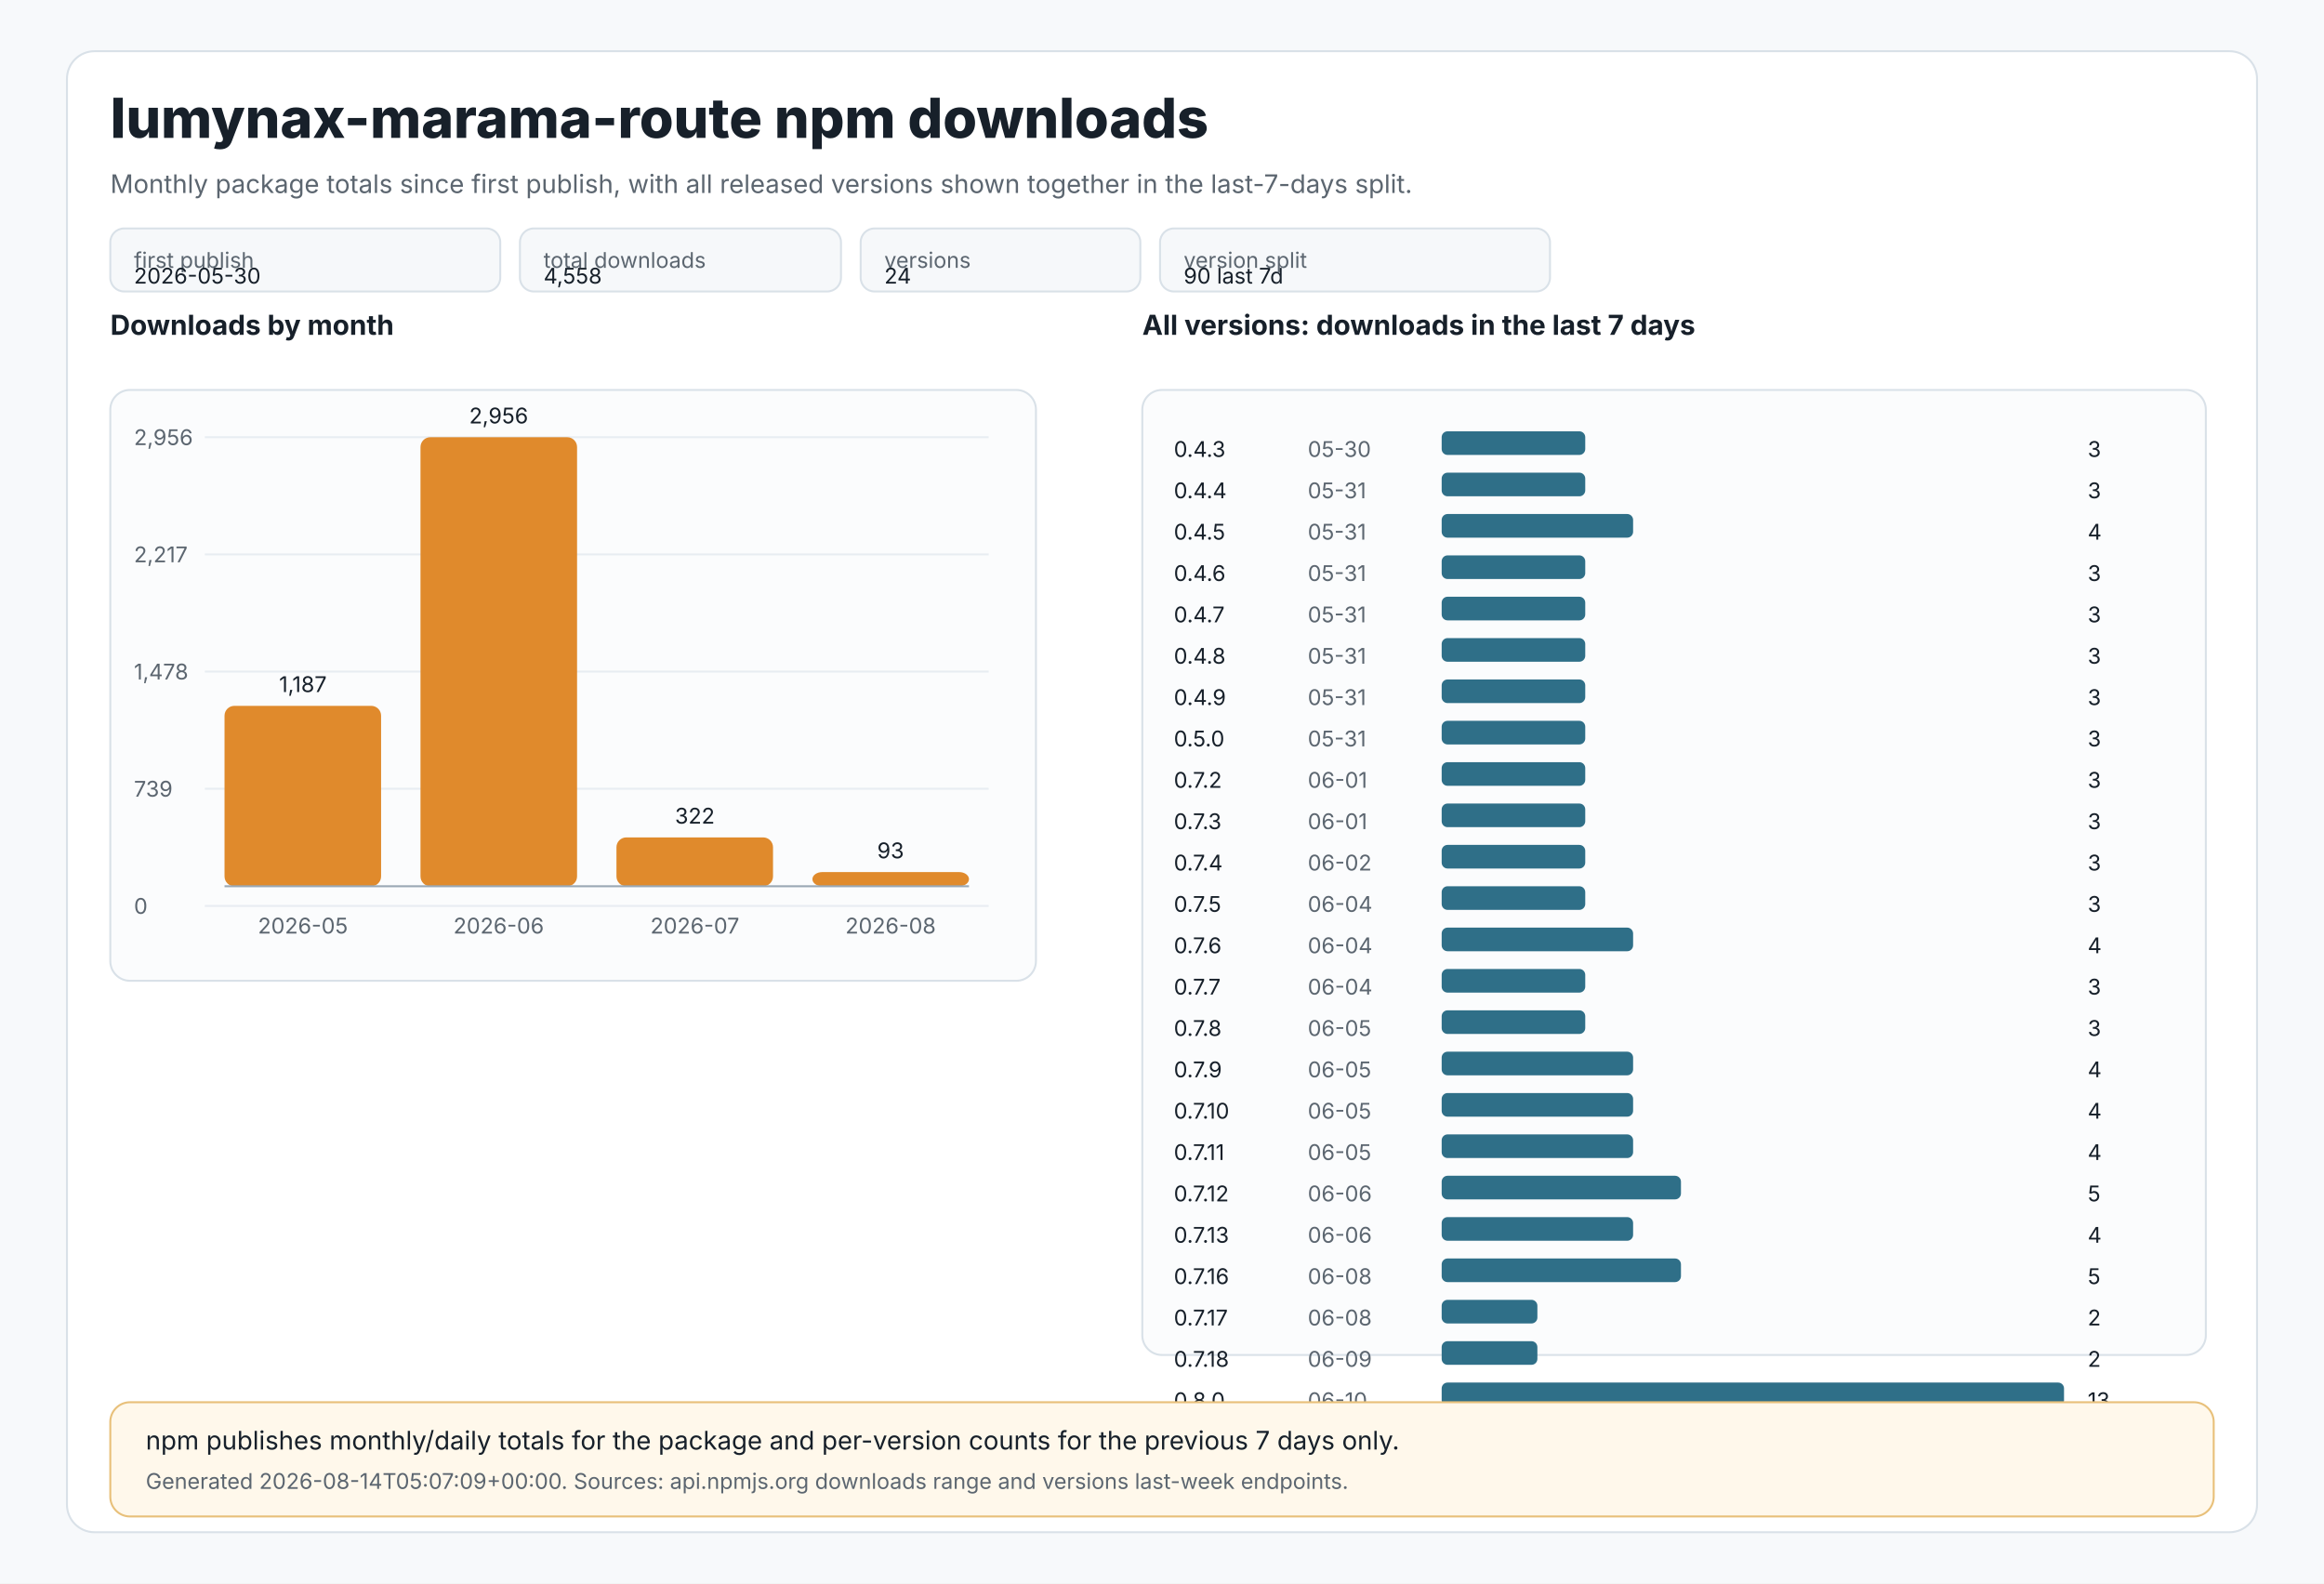
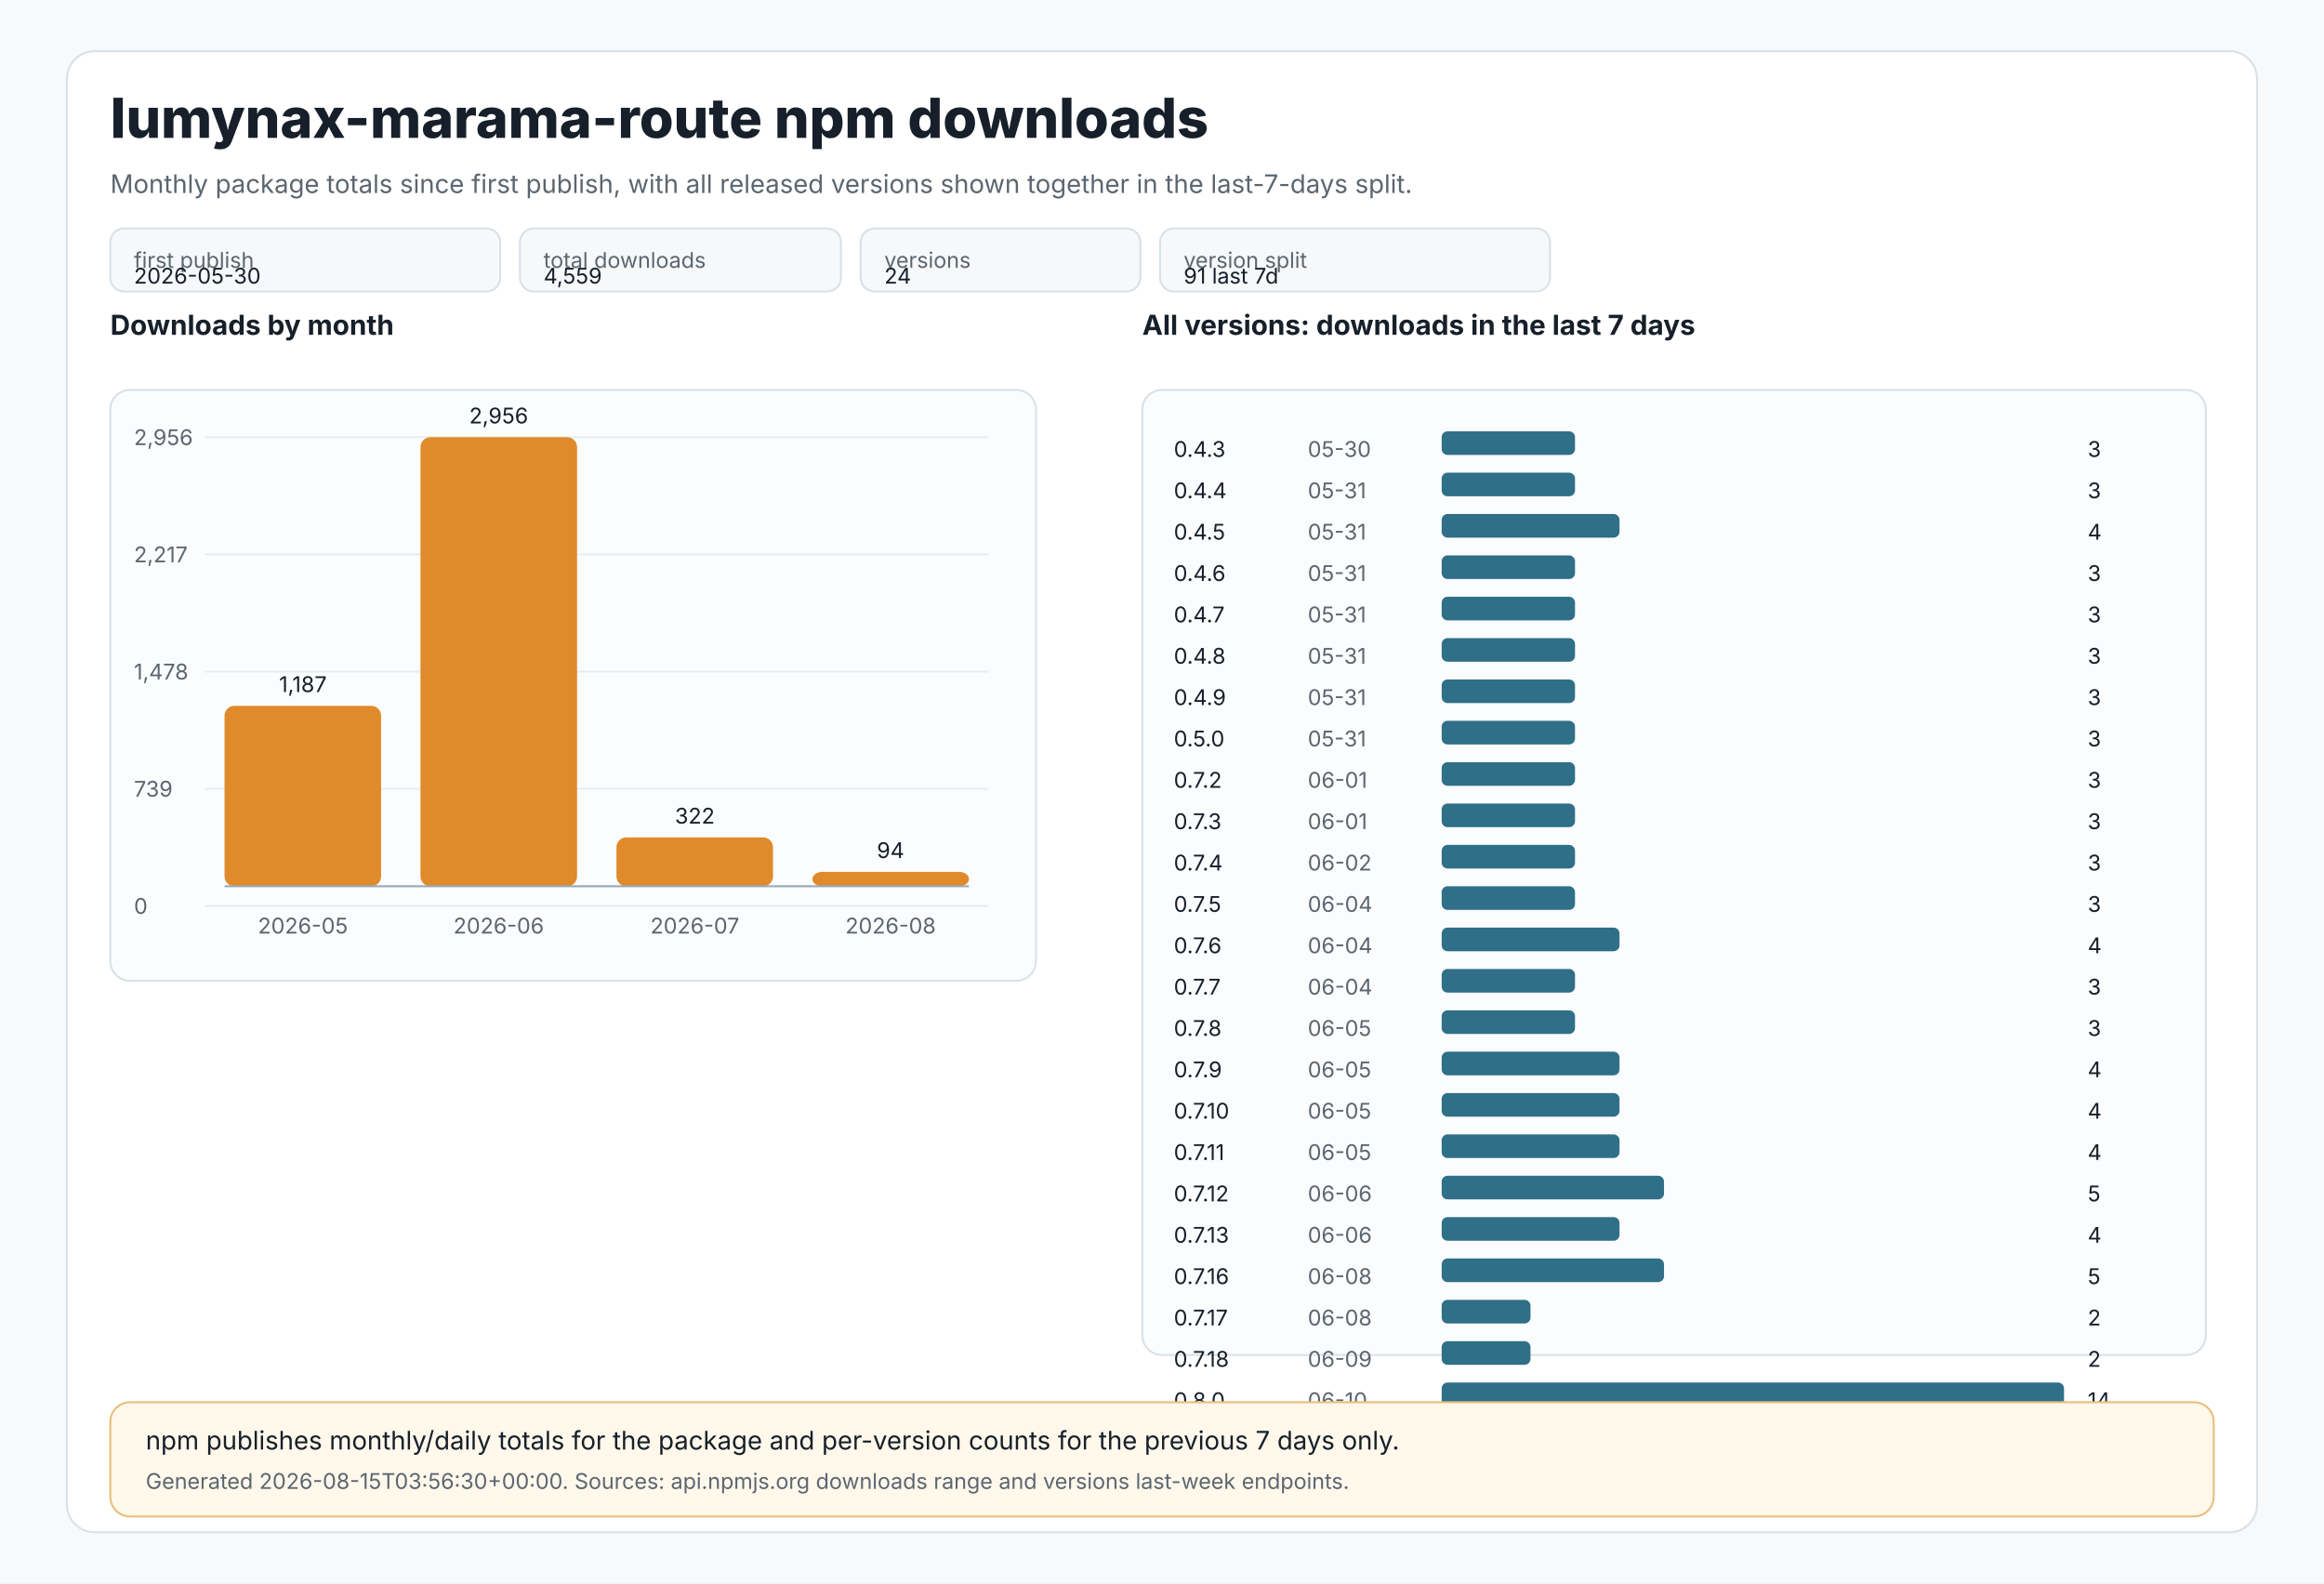
<svg xmlns="http://www.w3.org/2000/svg" width="1180" height="804" viewBox="0 0 1180 804" role="img" aria-labelledby="title desc">
  <style>
text{font-family:Inter,Segoe UI,Arial,sans-serif;fill:#17202a}
.muted{fill:#5c6670}.tiny{font-size:11px}.small{font-size:13px}.label{font-size:14px;font-weight:650}.title{font-size:28px;font-weight:800}
.panel{fill:#ffffff;stroke:#d9e1e8;stroke-width:1}.grid{stroke:#e8edf2;stroke-width:1}.axis{stroke:#9aa8b5;stroke-width:1}
.bar{fill:#e08a2c}.bar2{fill:#2f6f88}.chip{fill:#f6f8fa;stroke:#d9e1e8;stroke-width:1}.note{fill:#fff8eb;stroke:#e8c07a;stroke-width:1}
</style>
  <rect x="0" y="0" width="1180" height="804" fill="#f7f9fb" />
  <rect x="34" y="26" width="1112" height="752" rx="14" class="panel" />
  <text x="56" y="70" class="title">lumynax-marama-route npm downloads</text>
  <text x="56" y="98" class="muted small">Monthly package totals since first publish, with all released versions shown together in the last-7-days split.</text>
  <rect x="56" y="116" width="198" height="32" rx="7" class="chip" />
  <text x="68" y="136" class="tiny muted">first publish</text>
  <text x="68" y="144" class="tiny">2026-05-30</text>
  <rect x="264" y="116" width="163" height="32" rx="7" class="chip" />
  <text x="276" y="136" class="tiny muted">total downloads</text>
-   <text x="276" y="144" class="tiny">4,558</text>
+   <text x="276" y="144" class="tiny">4,559</text>
  <rect x="437" y="116" width="142" height="32" rx="7" class="chip" />
  <text x="449" y="136" class="tiny muted">versions</text>
  <text x="449" y="144" class="tiny">24</text>
  <rect x="589" y="116" width="198" height="32" rx="7" class="chip" />
  <text x="601" y="136" class="tiny muted">version split</text>
-   <text x="601" y="144" class="tiny">90 last 7d</text>
+   <text x="601" y="144" class="tiny">91 last 7d</text>
  <text x="56" y="170" class="label">Downloads by month</text>
  <rect x="56" y="198" width="470" height="300" rx="10" fill="#fbfcfd" stroke="#d9e1e8" />
  <line x1="104" y1="222.0" x2="502" y2="222.0" class="grid" />
  <text x="68" y="226.0" class="tiny muted">2,956</text>
  <line x1="104" y1="281.5" x2="502" y2="281.5" class="grid" />
  <text x="68" y="285.5" class="tiny muted">2,217</text>
  <line x1="104" y1="341.0" x2="502" y2="341.0" class="grid" />
  <text x="68" y="345.0" class="tiny muted">1,478</text>
  <line x1="104" y1="400.5" x2="502" y2="400.5" class="grid" />
  <text x="68" y="404.5" class="tiny muted">739</text>
  <line x1="104" y1="460.0" x2="502" y2="460.0" class="grid" />
  <text x="68" y="464.0" class="tiny muted">0</text>
  <rect x="114.0" y="358.4" width="79.5" height="91.6" rx="5" class="bar" />
  <text x="153.8" y="351.4" text-anchor="middle" class="tiny">1,187</text>
  <text x="153.8" y="474" text-anchor="middle" class="tiny muted">2026-05</text>
  <rect x="213.5" y="222.0" width="79.5" height="228.0" rx="5" class="bar" />
  <text x="253.2" y="215.0" text-anchor="middle" class="tiny">2,956</text>
  <text x="253.2" y="474" text-anchor="middle" class="tiny muted">2026-06</text>
  <rect x="313.0" y="425.2" width="79.5" height="24.8" rx="5" class="bar" />
  <text x="352.8" y="418.2" text-anchor="middle" class="tiny">322</text>
  <text x="352.8" y="474" text-anchor="middle" class="tiny muted">2026-07</text>
-   <rect x="412.5" y="442.8" width="79.5" height="7.2" rx="5" class="bar" />
-   <text x="452.2" y="435.8" text-anchor="middle" class="tiny">93</text>
+   <rect x="412.5" y="442.7" width="79.5" height="7.3" rx="5" class="bar" />
+   <text x="452.2" y="435.7" text-anchor="middle" class="tiny">94</text>
  <text x="452.2" y="474" text-anchor="middle" class="tiny muted">2026-08</text>
  <line x1="114" y1="450" x2="492" y2="450" class="axis" />
  <text x="580" y="170" class="label">All versions: downloads in the last 7 days</text>
  <rect x="580" y="198" width="540" height="490" rx="10" fill="#fbfcfd" stroke="#d9e1e8" />
  <text x="596" y="232" class="tiny">0.4.3</text>
  <text x="664" y="232" class="tiny muted">05-30</text>
-   <rect x="732" y="219" width="72.9" height="12" rx="3" class="bar2" />
+   <rect x="732" y="219" width="67.7" height="12" rx="3" class="bar2" />
  <text x="1060" y="232" class="tiny">3</text>
  <text x="596" y="253" class="tiny">0.4.4</text>
  <text x="664" y="253" class="tiny muted">05-31</text>
-   <rect x="732" y="240" width="72.9" height="12" rx="3" class="bar2" />
+   <rect x="732" y="240" width="67.7" height="12" rx="3" class="bar2" />
  <text x="1060" y="253" class="tiny">3</text>
  <text x="596" y="274" class="tiny">0.4.5</text>
  <text x="664" y="274" class="tiny muted">05-31</text>
-   <rect x="732" y="261" width="97.2" height="12" rx="3" class="bar2" />
+   <rect x="732" y="261" width="90.3" height="12" rx="3" class="bar2" />
  <text x="1060" y="274" class="tiny">4</text>
  <text x="596" y="295" class="tiny">0.4.6</text>
  <text x="664" y="295" class="tiny muted">05-31</text>
-   <rect x="732" y="282" width="72.9" height="12" rx="3" class="bar2" />
+   <rect x="732" y="282" width="67.7" height="12" rx="3" class="bar2" />
  <text x="1060" y="295" class="tiny">3</text>
  <text x="596" y="316" class="tiny">0.4.7</text>
  <text x="664" y="316" class="tiny muted">05-31</text>
-   <rect x="732" y="303" width="72.9" height="12" rx="3" class="bar2" />
+   <rect x="732" y="303" width="67.7" height="12" rx="3" class="bar2" />
  <text x="1060" y="316" class="tiny">3</text>
  <text x="596" y="337" class="tiny">0.4.8</text>
  <text x="664" y="337" class="tiny muted">05-31</text>
-   <rect x="732" y="324" width="72.9" height="12" rx="3" class="bar2" />
+   <rect x="732" y="324" width="67.7" height="12" rx="3" class="bar2" />
  <text x="1060" y="337" class="tiny">3</text>
  <text x="596" y="358" class="tiny">0.4.9</text>
  <text x="664" y="358" class="tiny muted">05-31</text>
-   <rect x="732" y="345" width="72.9" height="12" rx="3" class="bar2" />
+   <rect x="732" y="345" width="67.7" height="12" rx="3" class="bar2" />
  <text x="1060" y="358" class="tiny">3</text>
  <text x="596" y="379" class="tiny">0.5.0</text>
  <text x="664" y="379" class="tiny muted">05-31</text>
-   <rect x="732" y="366" width="72.9" height="12" rx="3" class="bar2" />
+   <rect x="732" y="366" width="67.7" height="12" rx="3" class="bar2" />
  <text x="1060" y="379" class="tiny">3</text>
  <text x="596" y="400" class="tiny">0.7.2</text>
  <text x="664" y="400" class="tiny muted">06-01</text>
-   <rect x="732" y="387" width="72.9" height="12" rx="3" class="bar2" />
+   <rect x="732" y="387" width="67.7" height="12" rx="3" class="bar2" />
  <text x="1060" y="400" class="tiny">3</text>
  <text x="596" y="421" class="tiny">0.7.3</text>
  <text x="664" y="421" class="tiny muted">06-01</text>
-   <rect x="732" y="408" width="72.9" height="12" rx="3" class="bar2" />
+   <rect x="732" y="408" width="67.7" height="12" rx="3" class="bar2" />
  <text x="1060" y="421" class="tiny">3</text>
  <text x="596" y="442" class="tiny">0.7.4</text>
  <text x="664" y="442" class="tiny muted">06-02</text>
-   <rect x="732" y="429" width="72.9" height="12" rx="3" class="bar2" />
+   <rect x="732" y="429" width="67.7" height="12" rx="3" class="bar2" />
  <text x="1060" y="442" class="tiny">3</text>
  <text x="596" y="463" class="tiny">0.7.5</text>
  <text x="664" y="463" class="tiny muted">06-04</text>
-   <rect x="732" y="450" width="72.9" height="12" rx="3" class="bar2" />
+   <rect x="732" y="450" width="67.7" height="12" rx="3" class="bar2" />
  <text x="1060" y="463" class="tiny">3</text>
  <text x="596" y="484" class="tiny">0.7.6</text>
  <text x="664" y="484" class="tiny muted">06-04</text>
-   <rect x="732" y="471" width="97.2" height="12" rx="3" class="bar2" />
+   <rect x="732" y="471" width="90.3" height="12" rx="3" class="bar2" />
  <text x="1060" y="484" class="tiny">4</text>
  <text x="596" y="505" class="tiny">0.7.7</text>
  <text x="664" y="505" class="tiny muted">06-04</text>
-   <rect x="732" y="492" width="72.9" height="12" rx="3" class="bar2" />
+   <rect x="732" y="492" width="67.7" height="12" rx="3" class="bar2" />
  <text x="1060" y="505" class="tiny">3</text>
  <text x="596" y="526" class="tiny">0.7.8</text>
  <text x="664" y="526" class="tiny muted">06-05</text>
-   <rect x="732" y="513" width="72.9" height="12" rx="3" class="bar2" />
+   <rect x="732" y="513" width="67.7" height="12" rx="3" class="bar2" />
  <text x="1060" y="526" class="tiny">3</text>
  <text x="596" y="547" class="tiny">0.7.9</text>
  <text x="664" y="547" class="tiny muted">06-05</text>
-   <rect x="732" y="534" width="97.2" height="12" rx="3" class="bar2" />
+   <rect x="732" y="534" width="90.3" height="12" rx="3" class="bar2" />
  <text x="1060" y="547" class="tiny">4</text>
  <text x="596" y="568" class="tiny">0.7.10</text>
  <text x="664" y="568" class="tiny muted">06-05</text>
-   <rect x="732" y="555" width="97.2" height="12" rx="3" class="bar2" />
+   <rect x="732" y="555" width="90.3" height="12" rx="3" class="bar2" />
  <text x="1060" y="568" class="tiny">4</text>
  <text x="596" y="589" class="tiny">0.7.11</text>
  <text x="664" y="589" class="tiny muted">06-05</text>
-   <rect x="732" y="576" width="97.2" height="12" rx="3" class="bar2" />
+   <rect x="732" y="576" width="90.3" height="12" rx="3" class="bar2" />
  <text x="1060" y="589" class="tiny">4</text>
  <text x="596" y="610" class="tiny">0.7.12</text>
  <text x="664" y="610" class="tiny muted">06-06</text>
-   <rect x="732" y="597" width="121.5" height="12" rx="3" class="bar2" />
+   <rect x="732" y="597" width="112.9" height="12" rx="3" class="bar2" />
  <text x="1060" y="610" class="tiny">5</text>
  <text x="596" y="631" class="tiny">0.7.13</text>
  <text x="664" y="631" class="tiny muted">06-06</text>
-   <rect x="732" y="618" width="97.2" height="12" rx="3" class="bar2" />
+   <rect x="732" y="618" width="90.3" height="12" rx="3" class="bar2" />
  <text x="1060" y="631" class="tiny">4</text>
  <text x="596" y="652" class="tiny">0.7.16</text>
  <text x="664" y="652" class="tiny muted">06-08</text>
-   <rect x="732" y="639" width="121.5" height="12" rx="3" class="bar2" />
+   <rect x="732" y="639" width="112.9" height="12" rx="3" class="bar2" />
  <text x="1060" y="652" class="tiny">5</text>
  <text x="596" y="673" class="tiny">0.7.17</text>
  <text x="664" y="673" class="tiny muted">06-08</text>
-   <rect x="732" y="660" width="48.6" height="12" rx="3" class="bar2" />
+   <rect x="732" y="660" width="45.1" height="12" rx="3" class="bar2" />
  <text x="1060" y="673" class="tiny">2</text>
  <text x="596" y="694" class="tiny">0.7.18</text>
  <text x="664" y="694" class="tiny muted">06-09</text>
-   <rect x="732" y="681" width="48.6" height="12" rx="3" class="bar2" />
+   <rect x="732" y="681" width="45.1" height="12" rx="3" class="bar2" />
  <text x="1060" y="694" class="tiny">2</text>
  <text x="596" y="715" class="tiny">0.8.0</text>
  <text x="664" y="715" class="tiny muted">06-10</text>
  <rect x="732" y="702" width="316.0" height="12" rx="3" class="bar2" />
-   <text x="1060" y="715" class="tiny">13</text>
+   <text x="1060" y="715" class="tiny">14</text>
  <rect x="56" y="712" width="1068" height="58" rx="10" class="note" />
  <text x="74" y="736" class="small">npm publishes monthly/daily totals for the package and per-version counts for the previous 7 days only.</text>
-   <text x="74" y="756" class="tiny muted">Generated 2026-08-14T05:07:09+00:00. Sources: api.npmjs.org downloads range and versions last-week endpoints.</text>
+   <text x="74" y="756" class="tiny muted">Generated 2026-08-15T03:56:30+00:00. Sources: api.npmjs.org downloads range and versions last-week endpoints.</text>
</svg>
